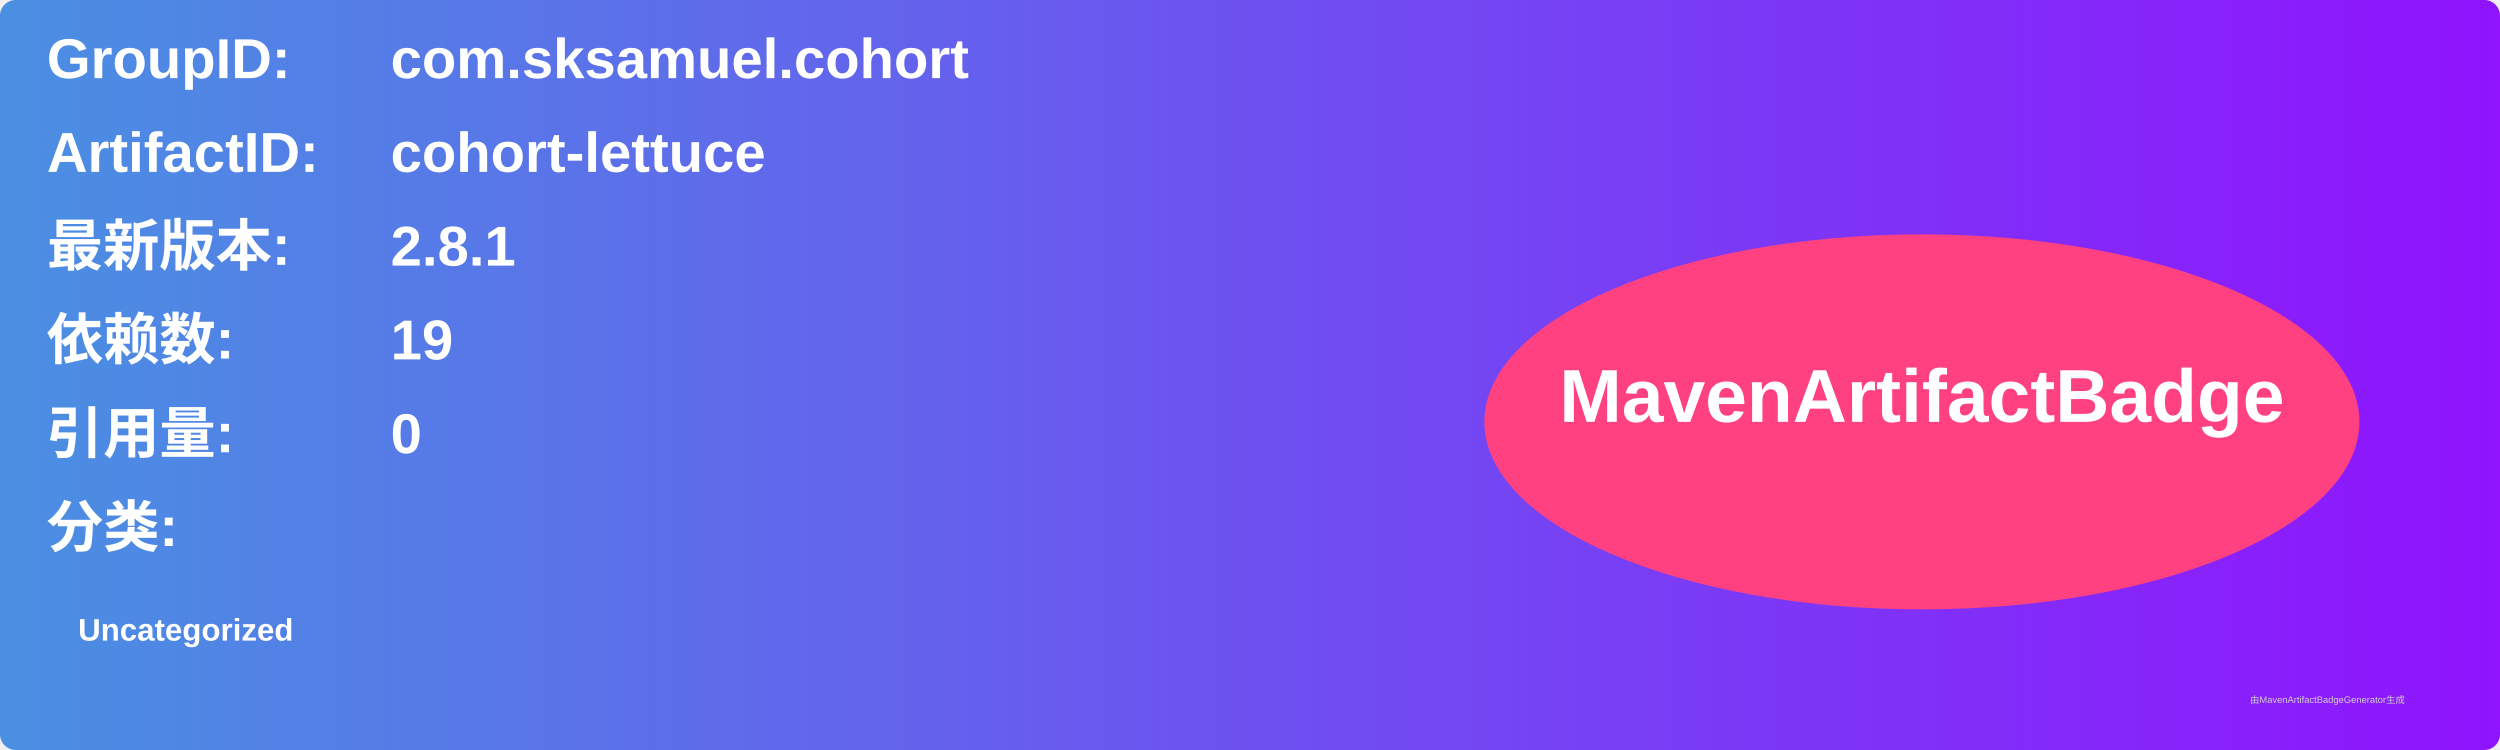
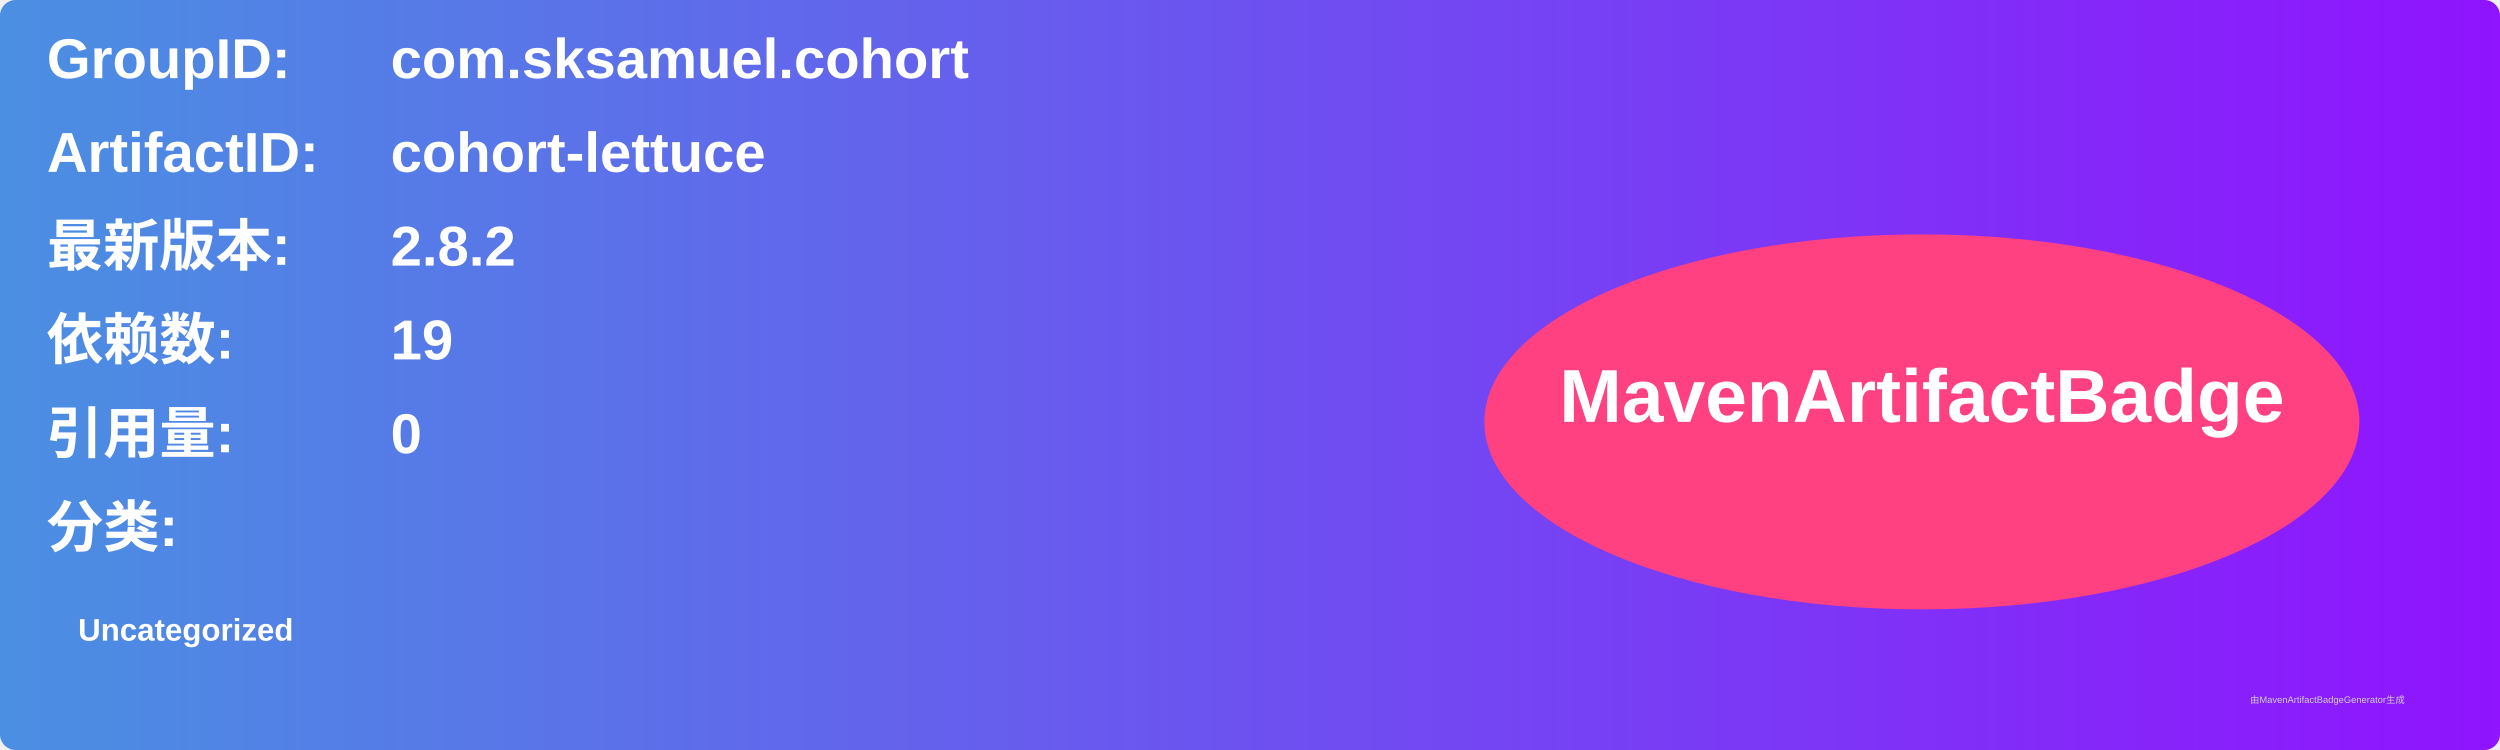
<svg xmlns="http://www.w3.org/2000/svg" width="800" height="240" viewBox="0 0 800 240">
  <linearGradient id="grad" x1="0%" y1="0%" x2="100%" y2="0%">
    <stop offset="0%" stop-color="#4a90e2" />
    <stop offset="100%" stop-color="#9013fe" />
  </linearGradient>
  <rect width="100%" height="100%" rx="5" ry="5" fill="url(#grad)" />
  <g transform="translate(15, 15)">
    <text x="0" y="10" font-family="Arial" font-size="18" fill="white" font-weight="bold" width="260">GroupID:</text>
    <text x="110" y="10" font-family="Arial" font-size="18" fill="white" font-weight="bold" width="460">com.sksamuel.cohort</text>
    <text x="0" y="40" font-family="Arial" font-size="18" fill="white" font-weight="bold" width="260">ArtifactID:</text>
    <text x="110" y="40" font-family="Arial" font-size="18" fill="white" font-weight="bold" width="460">cohort-lettuce</text>
    <text x="0" y="70" font-family="Arial" font-size="18" fill="white" font-weight="bold">最新版本:</text>
    <text x="110" y="70" font-family="Arial" font-size="18" fill="white" font-weight="bold">
-       <tspan font-weight="bold">2.8.1</tspan>
+       <tspan font-weight="bold">2.8.2</tspan>
    </text>
    <text x="0" y="100" font-family="Arial" font-size="18" fill="white" font-weight="bold">依赖数: </text>
    <text x="110" y="100" font-family="Arial" font-size="18" fill="white">
      <tspan font-weight="bold">19</tspan>
    </text>
    <text x="0" y="130" font-family="Arial" font-size="18" fill="white" font-weight="bold">引用量: </text>
    <text x="110" y="130" font-family="Arial" font-size="18" fill="white">
      <tspan font-weight="bold">0</tspan>
    </text>
    <text x="0" y="160" font-family="Arial" font-size="18" fill="white" font-weight="bold">分类:</text>
    <text x="10" y="190" font-family="Arial" font-size="10" fill="white">
      <tspan font-weight="bold">Uncategorized</tspan>
    </text>
    <ellipse cx="600" cy="120" rx="140" ry="60" fill="#ff4081" />
    <text x="600" y="120" text-anchor="middle" font-family="Arial" font-size="24" fill="white" font-weight="bold">MavenArtifactBadge</text>
  </g>
  <text x="720" y="225" font-family="Arial" font-size="3" fill="#d0d0d0">由MavenArtifactBadgeGenerator生成</text>
</svg>
